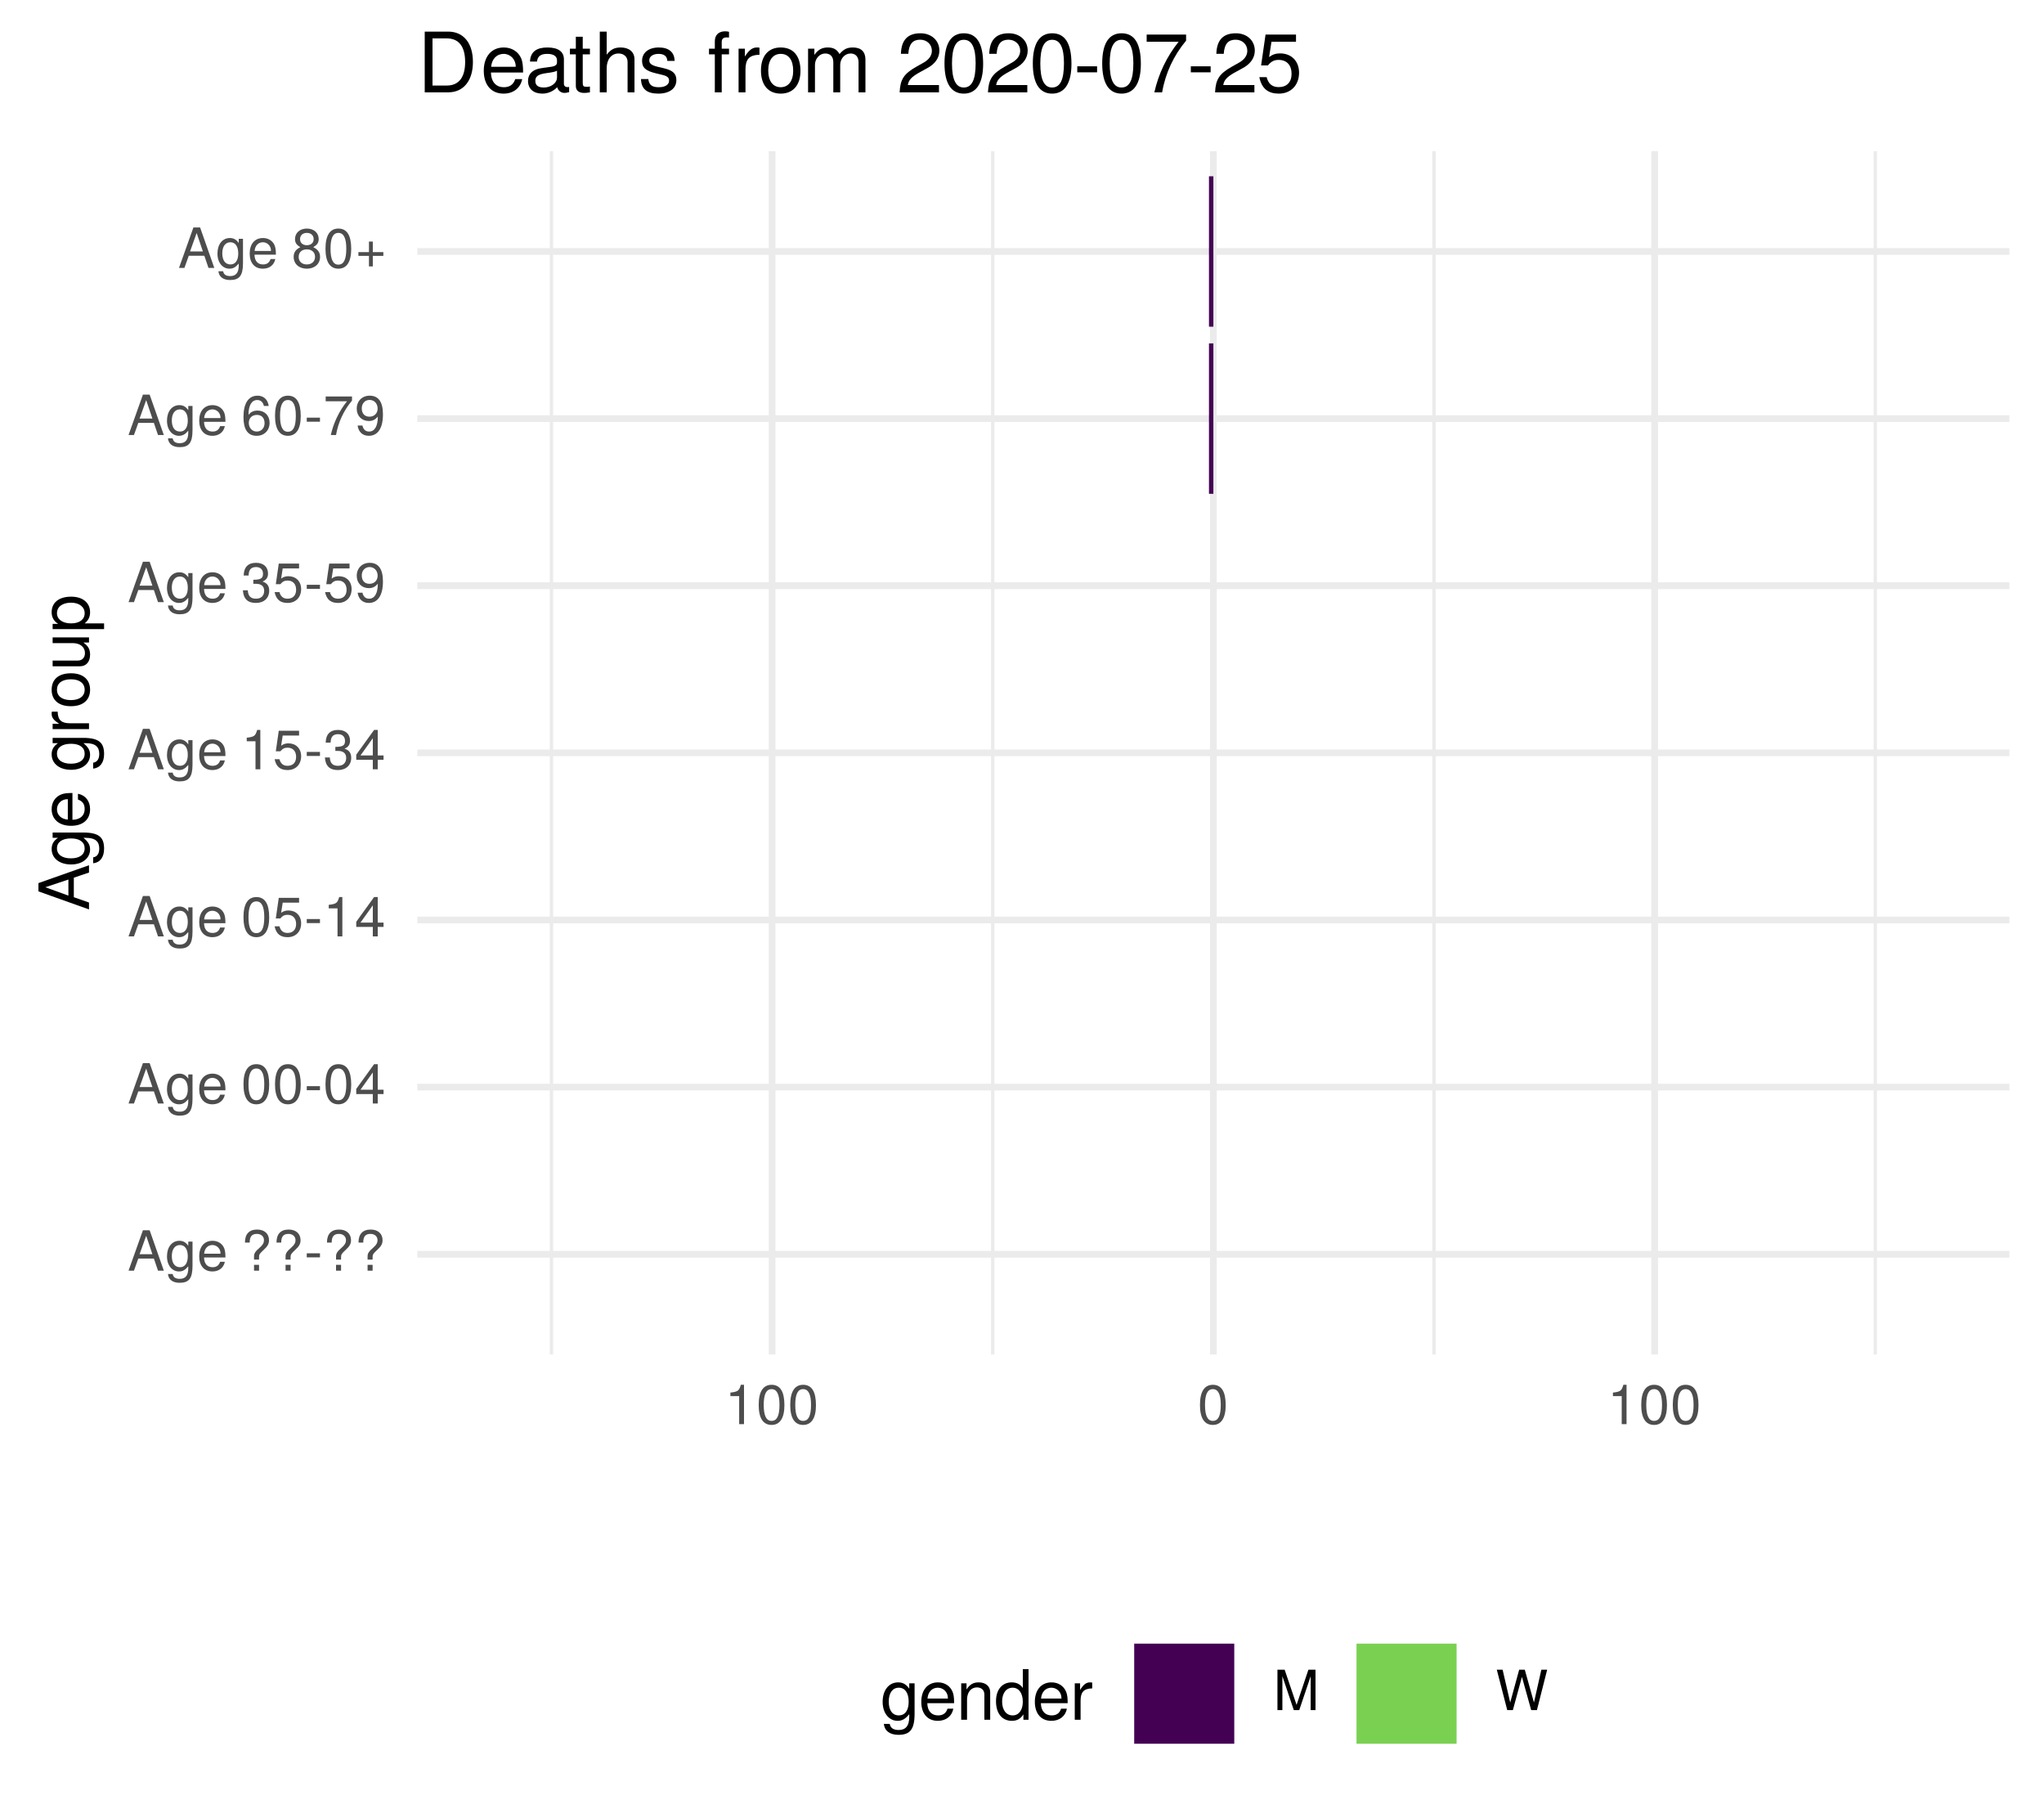
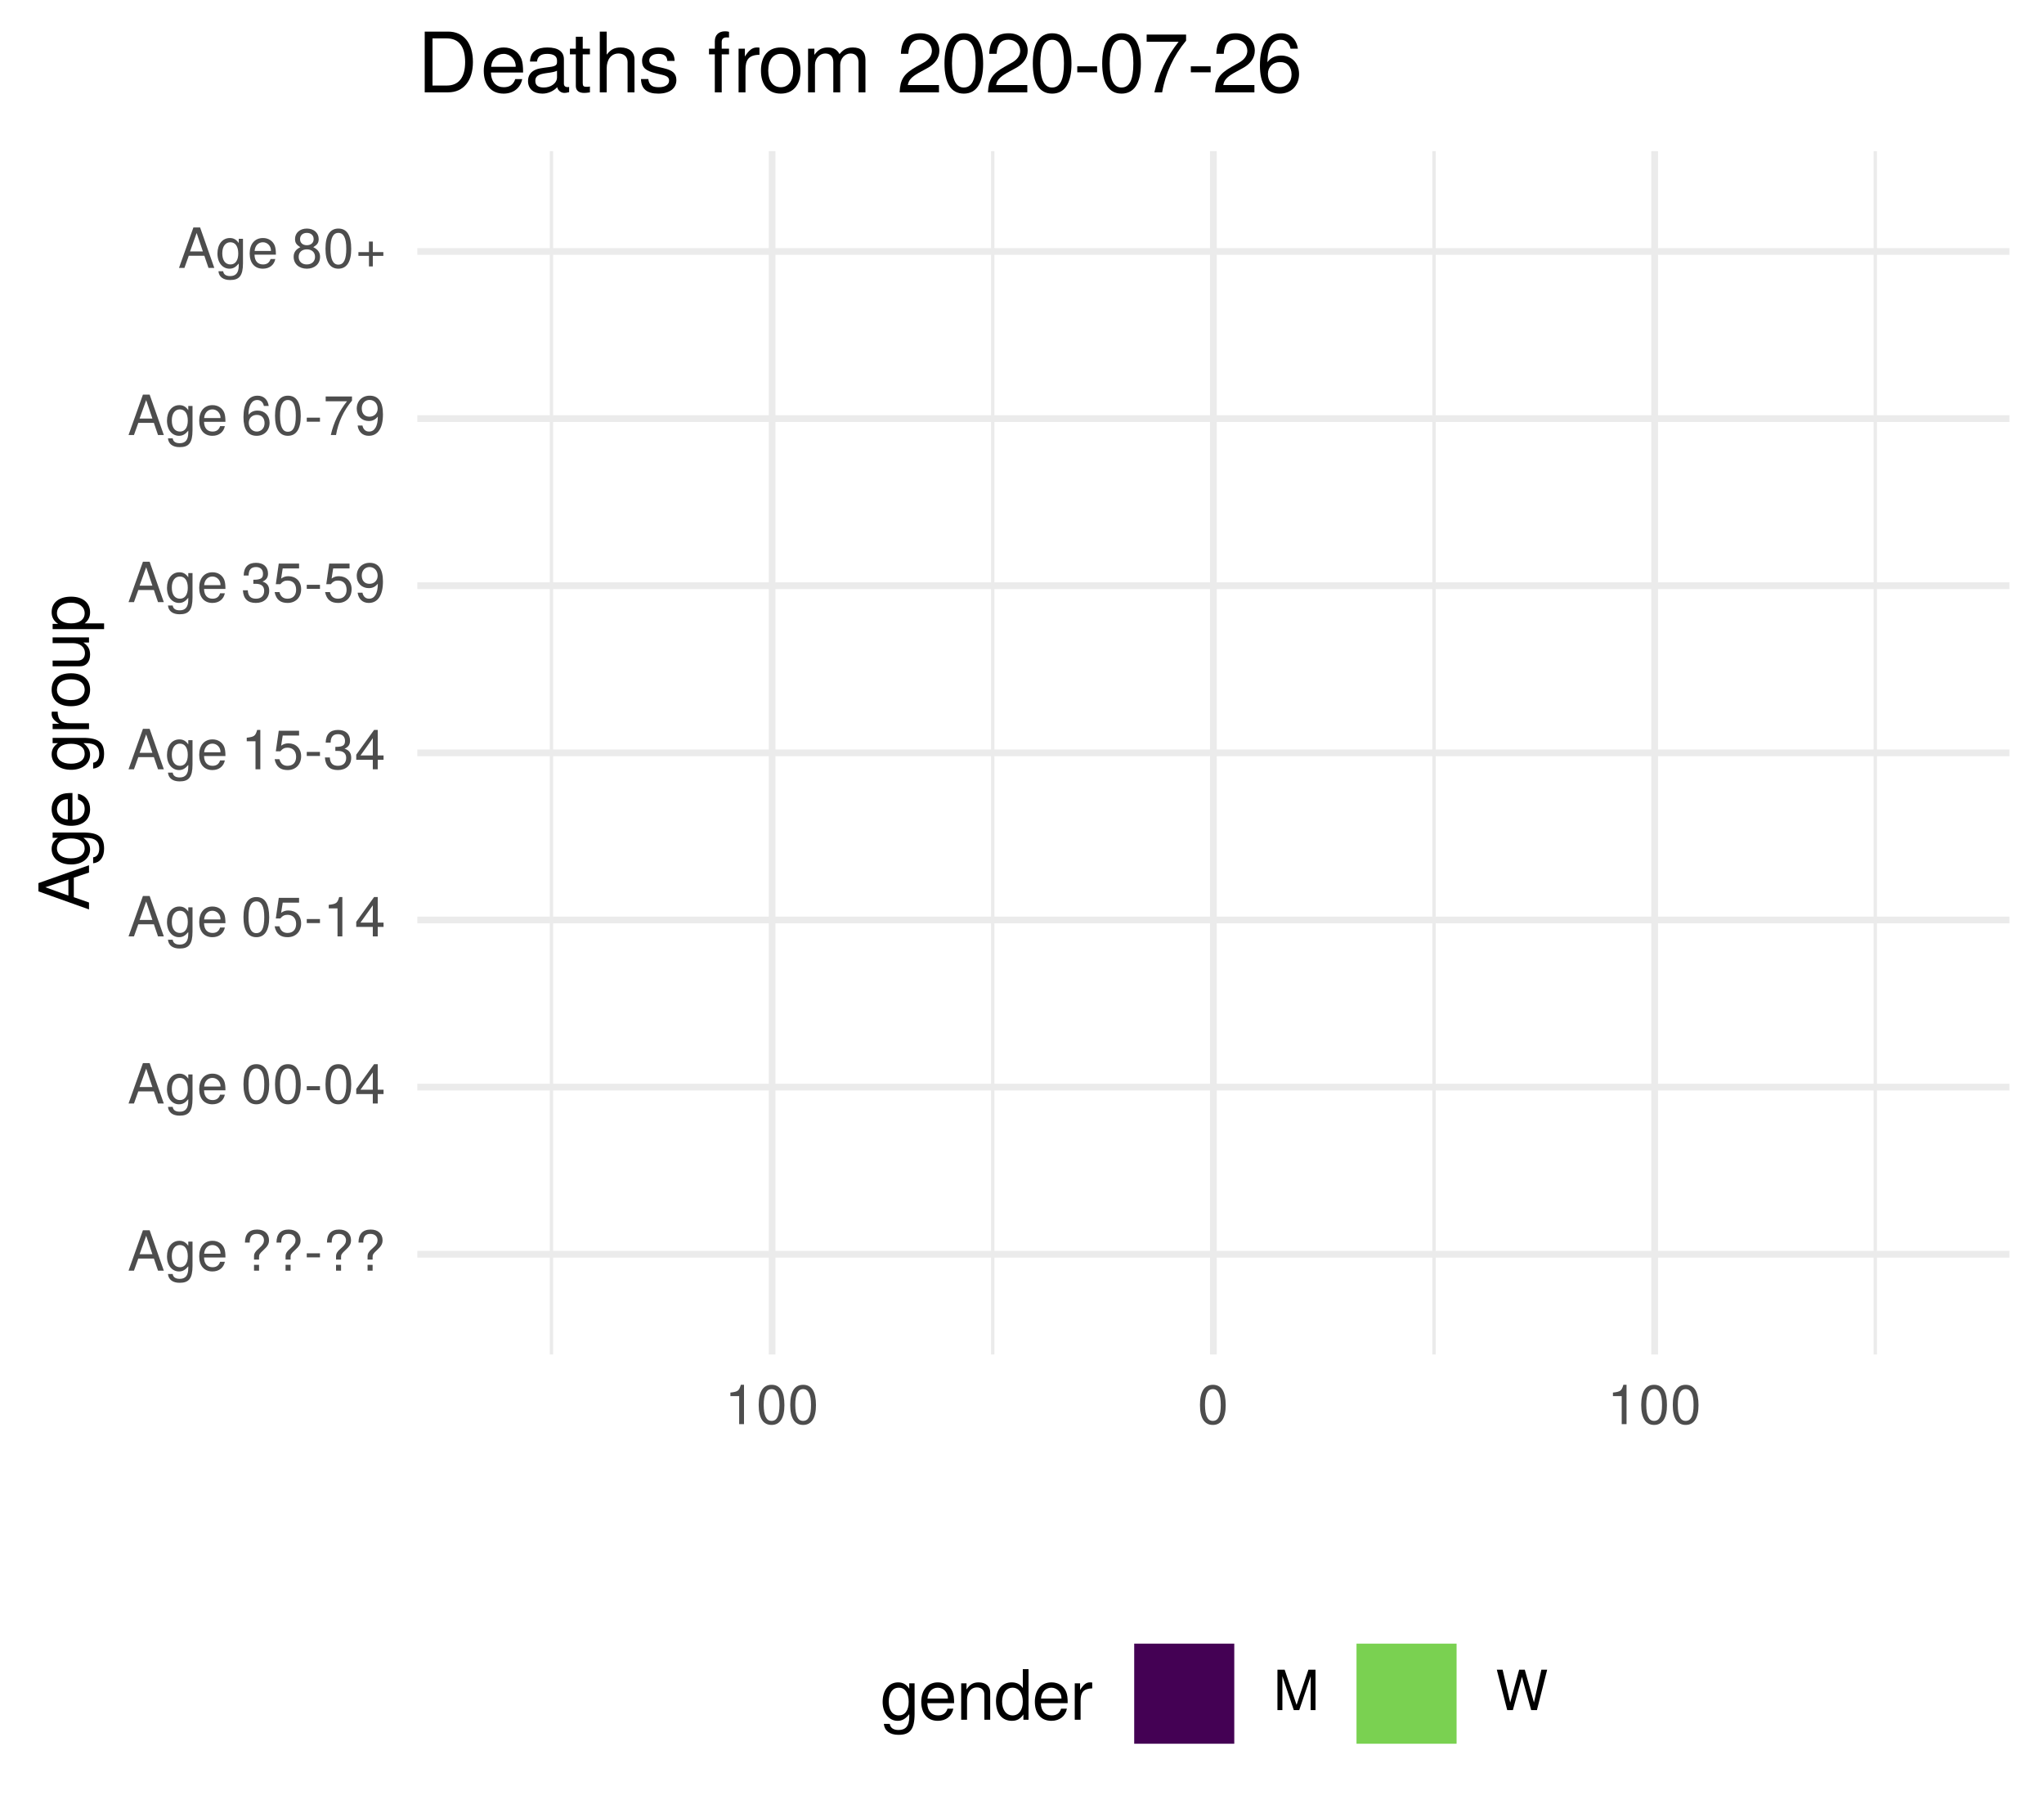
<svg xmlns="http://www.w3.org/2000/svg" xmlns:xlink="http://www.w3.org/1999/xlink" width="324pt" height="288pt" viewBox="0 0 324 288" version="1.1">
  <defs>
    <g>
      <symbol overflow="visible" id="glyph0-0">
        <path style="stroke:none;" d="" />
      </symbol>
      <symbol overflow="visible" id="glyph0-1">
        <path style="stroke:none;" d="M 5.75 0 L 3.5 -6.406 L 2.438 -6.406 L 0.156 0 L 1.016 0 L 1.703 -1.922 L 4.172 -1.922 L 4.828 0 Z M 3.938 -2.609 L 1.906 -2.609 L 2.953 -5.531 Z M 3.938 -2.609 " />
      </symbol>
      <symbol overflow="visible" id="glyph0-2">
        <path style="stroke:none;" d="M 4.297 -0.75 L 4.297 -4.609 L 3.625 -4.609 L 3.625 -3.938 C 3.25 -4.484 2.812 -4.734 2.219 -4.734 C 1.047 -4.734 0.25 -3.75 0.25 -2.266 C 0.25 -0.812 1.078 0.125 2.156 0.125 C 2.734 0.125 3.141 -0.109 3.625 -0.688 L 3.625 -0.391 C 3.625 0.828 3.125 1.297 2.266 1.297 C 1.688 1.297 1.234 1.094 1.156 0.531 L 0.406 0.531 C 0.484 1.406 1.156 1.922 2.25 1.922 C 3.688 1.922 4.297 1.281 4.297 -0.75 Z M 3.547 -2.281 C 3.547 -1.172 3.078 -0.547 2.312 -0.547 C 1.5 -0.547 1.016 -1.188 1.016 -2.312 C 1.016 -3.406 1.516 -4.062 2.297 -4.062 C 3.094 -4.062 3.547 -3.391 3.547 -2.281 Z M 3.547 -2.281 " />
      </symbol>
      <symbol overflow="visible" id="glyph0-3">
        <path style="stroke:none;" d="M 4.516 -2.094 C 4.516 -2.766 4.453 -3.188 4.328 -3.531 C 4.031 -4.281 3.328 -4.734 2.469 -4.734 C 1.172 -4.734 0.359 -3.797 0.359 -2.281 C 0.359 -0.766 1.156 0.125 2.453 0.125 C 3.5 0.125 4.234 -0.469 4.422 -1.406 L 3.672 -1.406 C 3.469 -0.797 3.062 -0.547 2.469 -0.547 C 1.703 -0.547 1.141 -1.031 1.125 -2.094 Z M 3.734 -2.75 C 3.734 -2.75 3.734 -2.703 3.719 -2.688 L 1.141 -2.688 C 1.203 -3.516 1.719 -4.062 2.453 -4.062 C 3.172 -4.062 3.734 -3.469 3.734 -2.75 Z M 3.734 -2.75 " />
      </symbol>
      <symbol overflow="visible" id="glyph0-4">
        <path style="stroke:none;" d="" />
      </symbol>
      <symbol overflow="visible" id="glyph0-5">
        <path style="stroke:none;" d="M 4.422 -4.828 C 4.422 -5.859 3.688 -6.516 2.547 -6.516 C 1.281 -6.516 0.609 -5.812 0.609 -4.453 L 1.359 -4.453 C 1.359 -5.422 1.719 -5.828 2.5 -5.828 C 3.172 -5.828 3.625 -5.422 3.625 -4.828 C 3.625 -4.422 3.438 -4.078 2.969 -3.672 C 2.453 -3.203 2.453 -3.203 2.297 -3 C 2.109 -2.75 2.047 -2.547 2.047 -2.234 L 2.047 -1.75 L 2.844 -1.75 L 2.844 -2.156 C 2.844 -2.547 2.938 -2.703 3.531 -3.25 C 4.203 -3.859 4.422 -4.25 4.422 -4.828 Z M 2.844 0 L 2.844 -0.922 L 2.047 -0.922 L 2.047 0 Z M 2.844 0 " />
      </symbol>
      <symbol overflow="visible" id="glyph0-6">
        <path style="stroke:none;" d="M 2.5 -2.109 L 2.5 -2.75 L 0.406 -2.75 L 0.406 -2.109 Z M 2.5 -2.109 " />
      </symbol>
      <symbol overflow="visible" id="glyph0-7">
        <path style="stroke:none;" d="M 4.453 -3 C 4.453 -5.156 3.781 -6.234 2.422 -6.234 C 1.078 -6.234 0.375 -5.141 0.375 -3.047 C 0.375 -0.953 1.078 0.125 2.422 0.125 C 3.734 0.125 4.453 -0.953 4.453 -3 Z M 3.672 -3.062 C 3.672 -1.297 3.266 -0.516 2.406 -0.516 C 1.578 -0.516 1.172 -1.344 1.172 -3.047 C 1.172 -4.75 1.578 -5.547 2.422 -5.547 C 3.25 -5.547 3.672 -4.734 3.672 -3.062 Z M 3.672 -3.062 " />
      </symbol>
      <symbol overflow="visible" id="glyph0-8">
        <path style="stroke:none;" d="M 4.578 -1.5 L 4.578 -2.188 L 3.656 -2.188 L 3.656 -6.234 L 3.078 -6.234 L 0.25 -2.312 L 0.25 -1.5 L 2.875 -1.5 L 2.875 0 L 3.656 0 L 3.656 -1.5 Z M 2.875 -2.188 L 0.922 -2.188 L 2.875 -4.922 Z M 2.875 -2.188 " />
      </symbol>
      <symbol overflow="visible" id="glyph0-9">
        <path style="stroke:none;" d="M 4.516 -2.062 C 4.516 -3.297 3.688 -4.109 2.5 -4.109 C 2.062 -4.109 1.703 -4 1.344 -3.734 L 1.594 -5.344 L 4.188 -5.344 L 4.188 -6.109 L 0.969 -6.109 L 0.5 -2.844 L 1.219 -2.844 C 1.578 -3.266 1.875 -3.422 2.359 -3.422 C 3.188 -3.422 3.719 -2.891 3.719 -1.969 C 3.719 -1.062 3.203 -0.547 2.359 -0.547 C 1.688 -0.547 1.266 -0.891 1.078 -1.594 L 0.312 -1.594 C 0.562 -0.359 1.266 0.125 2.375 0.125 C 3.641 0.125 4.516 -0.75 4.516 -2.062 Z M 4.516 -2.062 " />
      </symbol>
      <symbol overflow="visible" id="glyph0-10">
        <path style="stroke:none;" d="M 3.047 0 L 3.047 -6.234 L 2.547 -6.234 C 2.266 -5.281 2.094 -5.141 0.891 -5 L 0.891 -4.438 L 2.281 -4.438 L 2.281 0 Z M 3.047 0 " />
      </symbol>
      <symbol overflow="visible" id="glyph0-11">
        <path style="stroke:none;" d="M 4.453 -1.812 C 4.453 -2.562 4.141 -3.016 3.391 -3.266 C 3.969 -3.5 4.266 -3.891 4.266 -4.516 C 4.266 -5.594 3.547 -6.234 2.359 -6.234 C 1.109 -6.234 0.438 -5.547 0.406 -4.219 L 1.188 -4.219 C 1.203 -5.141 1.578 -5.562 2.375 -5.562 C 3.062 -5.562 3.469 -5.156 3.469 -4.5 C 3.469 -3.828 3.188 -3.547 1.938 -3.547 L 1.938 -2.906 L 2.359 -2.906 C 3.219 -2.906 3.656 -2.5 3.656 -1.797 C 3.656 -1.016 3.172 -0.547 2.359 -0.547 C 1.516 -0.547 1.109 -0.969 1.062 -1.875 L 0.281 -1.875 C 0.375 -0.5 1.062 0.125 2.344 0.125 C 3.625 0.125 4.453 -0.641 4.453 -1.812 Z M 4.453 -1.812 " />
      </symbol>
      <symbol overflow="visible" id="glyph0-12">
        <path style="stroke:none;" d="M 4.484 -3.266 C 4.484 -5.219 3.797 -6.234 2.375 -6.234 C 1.188 -6.234 0.328 -5.391 0.328 -4.172 C 0.328 -3.016 1.125 -2.219 2.25 -2.219 C 2.844 -2.219 3.266 -2.438 3.672 -2.922 C 3.672 -1.406 3.172 -0.547 2.281 -0.547 C 1.734 -0.547 1.359 -0.891 1.234 -1.5 L 0.469 -1.5 C 0.609 -0.469 1.281 0.125 2.234 0.125 C 3.688 0.125 4.484 -1.109 4.484 -3.266 Z M 3.641 -4.188 C 3.641 -3.422 3.094 -2.906 2.344 -2.906 C 1.594 -2.906 1.125 -3.391 1.125 -4.234 C 1.125 -5.016 1.656 -5.562 2.359 -5.562 C 3.094 -5.562 3.641 -5 3.641 -4.188 Z M 3.641 -4.188 " />
      </symbol>
      <symbol overflow="visible" id="glyph0-13">
        <path style="stroke:none;" d="M 4.516 -1.938 C 4.516 -3.094 3.719 -3.875 2.609 -3.875 C 1.984 -3.875 1.5 -3.641 1.172 -3.188 C 1.172 -4.703 1.672 -5.547 2.562 -5.547 C 3.109 -5.547 3.484 -5.203 3.609 -4.609 L 4.375 -4.609 C 4.234 -5.625 3.562 -6.234 2.609 -6.234 C 1.156 -6.234 0.375 -5.016 0.375 -2.844 C 0.375 -0.891 1.047 0.125 2.469 0.125 C 3.656 0.125 4.516 -0.719 4.516 -1.938 Z M 3.719 -1.875 C 3.719 -1.094 3.188 -0.547 2.484 -0.547 C 1.766 -0.547 1.219 -1.125 1.219 -1.922 C 1.219 -2.688 1.734 -3.188 2.5 -3.188 C 3.25 -3.188 3.719 -2.703 3.719 -1.875 Z M 3.719 -1.875 " />
      </symbol>
      <symbol overflow="visible" id="glyph0-14">
        <path style="stroke:none;" d="M 4.578 -5.453 L 4.578 -6.109 L 0.406 -6.109 L 0.406 -5.344 L 3.781 -5.344 C 2.531 -3.781 1.656 -1.953 1.219 0 L 2.047 0 C 2.391 -2.016 3.266 -3.891 4.578 -5.453 Z M 4.578 -5.453 " />
      </symbol>
      <symbol overflow="visible" id="glyph0-15">
        <path style="stroke:none;" d="M 4.516 -1.766 C 4.516 -2.453 4.156 -2.938 3.438 -3.281 C 4.078 -3.672 4.297 -3.984 4.297 -4.578 C 4.297 -5.547 3.531 -6.234 2.422 -6.234 C 1.312 -6.234 0.547 -5.547 0.547 -4.578 C 0.547 -4 0.75 -3.672 1.391 -3.281 C 0.672 -2.938 0.328 -2.453 0.328 -1.766 C 0.328 -0.625 1.188 0.125 2.422 0.125 C 3.656 0.125 4.516 -0.625 4.516 -1.766 Z M 3.5 -4.562 C 3.5 -3.969 3.062 -3.594 2.422 -3.594 C 1.766 -3.594 1.344 -3.969 1.344 -4.562 C 1.344 -5.156 1.766 -5.547 2.422 -5.547 C 3.078 -5.547 3.5 -5.156 3.5 -4.562 Z M 3.719 -1.75 C 3.719 -1.016 3.188 -0.547 2.406 -0.547 C 1.641 -0.547 1.125 -1.016 1.125 -1.75 C 1.125 -2.484 1.641 -2.938 2.422 -2.938 C 3.188 -2.938 3.719 -2.484 3.719 -1.75 Z M 3.719 -1.75 " />
      </symbol>
      <symbol overflow="visible" id="glyph0-16">
        <path style="stroke:none;" d="M 4.547 -1.906 L 4.547 -2.5 L 2.875 -2.5 L 2.875 -4.172 L 2.266 -4.172 L 2.266 -2.5 L 0.594 -2.5 L 0.594 -1.906 L 2.266 -1.906 L 2.266 -0.234 L 2.875 -0.234 L 2.875 -1.906 Z M 4.547 -1.906 " />
      </symbol>
      <symbol overflow="visible" id="glyph0-17">
        <path style="stroke:none;" d="M 6.688 0 L 6.688 -6.406 L 5.562 -6.406 L 3.688 -0.828 L 1.797 -6.406 L 0.656 -6.406 L 0.656 0 L 1.438 0 L 1.438 -5.375 L 3.25 0 L 4.109 0 L 5.922 -5.375 L 5.922 0 Z M 6.688 0 " />
      </symbol>
      <symbol overflow="visible" id="glyph0-18">
        <path style="stroke:none;" d="M 8.172 -6.406 L 7.25 -6.406 L 6.078 -1.203 L 4.625 -6.406 L 3.734 -6.406 L 2.312 -1.203 L 1.109 -6.406 L 0.188 -6.406 L 1.844 0 L 2.734 0 L 4.172 -5.266 L 5.641 0 L 6.547 0 Z M 8.172 -6.406 " />
      </symbol>
      <symbol overflow="visible" id="glyph1-0">
        <path style="stroke:none;" d="" />
      </symbol>
      <symbol overflow="visible" id="glyph1-1">
        <path style="stroke:none;" d="M 0 -7.188 L -8.016 -4.359 L -8.016 -3.047 L 0 -0.188 L 0 -1.281 L -2.406 -2.125 L -2.406 -5.219 L 0 -6.031 Z M -3.266 -4.922 L -3.266 -2.375 L -6.922 -3.703 Z M -3.266 -4.922 " />
      </symbol>
      <symbol overflow="visible" id="glyph1-2">
        <path style="stroke:none;" d="M -0.953 -5.375 L -5.766 -5.375 L -5.766 -4.531 L -4.922 -4.531 C -5.609 -4.062 -5.922 -3.516 -5.922 -2.766 C -5.922 -1.312 -4.703 -0.312 -2.828 -0.312 C -1.016 -0.312 0.172 -1.344 0.172 -2.688 C 0.172 -3.422 -0.141 -3.922 -0.875 -4.531 L -0.484 -4.531 C 1.047 -4.531 1.625 -3.906 1.625 -2.844 C 1.625 -2.109 1.359 -1.547 0.656 -1.438 L 0.656 -0.5 C 1.75 -0.609 2.391 -1.453 2.391 -2.812 C 2.391 -4.609 1.594 -5.375 -0.953 -5.375 Z M -2.844 -4.438 C -1.469 -4.438 -0.688 -3.844 -0.688 -2.875 C -0.688 -1.875 -1.484 -1.281 -2.875 -1.281 C -4.266 -1.281 -5.078 -1.891 -5.078 -2.875 C -5.078 -3.859 -4.25 -4.438 -2.844 -4.438 Z M -2.844 -4.438 " />
      </symbol>
      <symbol overflow="visible" id="glyph1-3">
        <path style="stroke:none;" d="M -2.625 -5.641 C -3.453 -5.641 -3.984 -5.578 -4.406 -5.406 C -5.359 -5.031 -5.922 -4.156 -5.922 -3.078 C -5.922 -1.469 -4.734 -0.438 -2.844 -0.438 C -0.953 -0.438 0.172 -1.438 0.172 -3.062 C 0.172 -4.375 -0.578 -5.297 -1.75 -5.516 L -1.75 -4.594 C -0.984 -4.344 -0.688 -3.828 -0.688 -3.094 C -0.688 -2.141 -1.297 -1.422 -2.625 -1.391 Z M -3.438 -4.656 C -3.438 -4.656 -3.391 -4.656 -3.359 -4.656 L -3.359 -1.422 C -4.391 -1.5 -5.078 -2.141 -5.078 -3.062 C -5.078 -3.969 -4.328 -4.656 -3.438 -4.656 Z M -3.438 -4.656 " />
      </symbol>
      <symbol overflow="visible" id="glyph1-4">
        <path style="stroke:none;" d="" />
      </symbol>
      <symbol overflow="visible" id="glyph1-5">
        <path style="stroke:none;" d="M -4.969 -3.531 L -5.891 -3.531 C -5.922 -3.375 -5.922 -3.297 -5.922 -3.172 C -5.922 -2.578 -5.578 -2.141 -4.719 -1.609 L -5.766 -1.609 L -5.766 -0.766 L 0 -0.766 L 0 -1.688 L -2.984 -1.688 C -4.297 -1.688 -4.938 -2.109 -4.969 -3.531 Z M -4.969 -3.531 " />
      </symbol>
      <symbol overflow="visible" id="glyph1-6">
        <path style="stroke:none;" d="M -2.844 -5.609 C -4.828 -5.609 -5.922 -4.656 -5.922 -2.984 C -5.922 -1.375 -4.812 -0.391 -2.875 -0.391 C -0.953 -0.391 0.172 -1.359 0.172 -3 C 0.172 -4.625 -0.953 -5.609 -2.844 -5.609 Z M -2.844 -4.656 C -1.5 -4.656 -0.688 -4.016 -0.688 -3 C -0.688 -1.984 -1.484 -1.359 -2.875 -1.359 C -4.266 -1.359 -5.078 -1.984 -5.078 -3 C -5.078 -4.031 -4.281 -4.656 -2.844 -4.656 Z M -2.844 -4.656 " />
      </symbol>
      <symbol overflow="visible" id="glyph1-7">
        <path style="stroke:none;" d="M 0 -5.297 L -5.766 -5.297 L -5.766 -4.391 L -2.578 -4.391 C -1.406 -4.391 -0.641 -3.766 -0.641 -2.812 C -0.641 -2.094 -1.078 -1.625 -1.766 -1.625 L -5.766 -1.625 L -5.766 -0.719 L -1.406 -0.719 C -0.453 -0.719 0.172 -1.438 0.172 -2.547 C 0.172 -3.406 -0.125 -3.938 -0.891 -4.484 L 0 -4.484 Z M 0 -5.297 " />
      </symbol>
      <symbol overflow="visible" id="glyph1-8">
        <path style="stroke:none;" d="M -2.828 -5.75 C -4.766 -5.75 -5.922 -4.812 -5.922 -3.281 C -5.922 -2.5 -5.578 -1.875 -4.891 -1.438 L -5.766 -1.438 L -5.766 -0.609 L 2.391 -0.609 L 2.391 -1.516 L -0.688 -1.516 C -0.094 -2 0.172 -2.547 0.172 -3.281 C 0.172 -4.781 -0.984 -5.75 -2.828 -5.75 Z M -2.844 -4.797 C -1.547 -4.797 -0.688 -4.125 -0.688 -3.125 C -0.688 -2.156 -1.484 -1.516 -2.844 -1.516 C -4.188 -1.516 -5.078 -2.156 -5.078 -3.125 C -5.078 -4.141 -4.219 -4.797 -2.844 -4.797 Z M -2.844 -4.797 " />
      </symbol>
      <symbol overflow="visible" id="glyph2-0">
        <path style="stroke:none;" d="" />
      </symbol>
      <symbol overflow="visible" id="glyph2-1">
        <path style="stroke:none;" d="M 5.375 -0.953 L 5.375 -5.766 L 4.531 -5.766 L 4.531 -4.922 C 4.062 -5.609 3.516 -5.922 2.766 -5.922 C 1.312 -5.922 0.312 -4.703 0.312 -2.828 C 0.312 -1.016 1.344 0.172 2.688 0.172 C 3.422 0.172 3.922 -0.141 4.531 -0.875 L 4.531 -0.484 C 4.531 1.047 3.906 1.625 2.844 1.625 C 2.109 1.625 1.547 1.359 1.438 0.656 L 0.5 0.656 C 0.609 1.75 1.453 2.391 2.812 2.391 C 4.609 2.391 5.375 1.594 5.375 -0.953 Z M 4.438 -2.844 C 4.438 -1.469 3.844 -0.688 2.875 -0.688 C 1.875 -0.688 1.281 -1.484 1.281 -2.875 C 1.281 -4.266 1.891 -5.078 2.875 -5.078 C 3.859 -5.078 4.438 -4.25 4.438 -2.844 Z M 4.438 -2.844 " />
      </symbol>
      <symbol overflow="visible" id="glyph2-2">
        <path style="stroke:none;" d="M 5.641 -2.625 C 5.641 -3.453 5.578 -3.984 5.406 -4.406 C 5.031 -5.359 4.156 -5.922 3.078 -5.922 C 1.469 -5.922 0.438 -4.734 0.438 -2.844 C 0.438 -0.953 1.438 0.172 3.062 0.172 C 4.375 0.172 5.297 -0.578 5.516 -1.75 L 4.594 -1.75 C 4.344 -0.984 3.828 -0.688 3.094 -0.688 C 2.141 -0.688 1.422 -1.297 1.391 -2.625 Z M 4.656 -3.438 C 4.656 -3.438 4.656 -3.391 4.656 -3.359 L 1.422 -3.359 C 1.5 -4.391 2.141 -5.078 3.062 -5.078 C 3.969 -5.078 4.656 -4.328 4.656 -3.438 Z M 4.656 -3.438 " />
      </symbol>
      <symbol overflow="visible" id="glyph2-3">
        <path style="stroke:none;" d="M 5.359 0 L 5.359 -4.359 C 5.359 -5.312 4.641 -5.922 3.531 -5.922 C 2.672 -5.922 2.125 -5.594 1.609 -4.797 L 1.609 -5.766 L 0.766 -5.766 L 0.766 0 L 1.688 0 L 1.688 -3.172 C 1.688 -4.359 2.328 -5.125 3.25 -5.125 C 3.984 -5.125 4.438 -4.688 4.438 -4 L 4.438 0 Z M 5.359 0 " />
      </symbol>
      <symbol overflow="visible" id="glyph2-4">
        <path style="stroke:none;" d="M 5.438 0 L 5.438 -8.016 L 4.531 -8.016 L 4.531 -5.031 C 4.141 -5.625 3.531 -5.922 2.766 -5.922 C 1.266 -5.922 0.281 -4.781 0.281 -2.938 C 0.281 -0.984 1.25 0.172 2.797 0.172 C 3.594 0.172 4.141 -0.125 4.625 -0.844 L 4.625 0 Z M 4.531 -2.859 C 4.531 -1.531 3.891 -0.688 2.922 -0.688 C 1.906 -0.688 1.25 -1.547 1.25 -2.875 C 1.25 -4.219 1.906 -5.078 2.922 -5.078 C 3.906 -5.078 4.531 -4.188 4.531 -2.859 Z M 4.531 -2.859 " />
      </symbol>
      <symbol overflow="visible" id="glyph2-5">
        <path style="stroke:none;" d="M 3.531 -4.969 L 3.531 -5.891 C 3.375 -5.922 3.297 -5.922 3.172 -5.922 C 2.578 -5.922 2.141 -5.578 1.609 -4.719 L 1.609 -5.766 L 0.766 -5.766 L 0.766 0 L 1.688 0 L 1.688 -2.984 C 1.688 -4.297 2.109 -4.938 3.531 -4.969 Z M 3.531 -4.969 " />
      </symbol>
      <symbol overflow="visible" id="glyph3-0">
        <path style="stroke:none;" d="" />
      </symbol>
      <symbol overflow="visible" id="glyph3-1">
        <path style="stroke:none;" d="M 8.812 -4.812 C 8.812 -7.797 7.328 -9.625 4.891 -9.625 L 1.172 -9.625 L 1.172 0 L 4.891 0 C 7.312 0 8.812 -1.828 8.812 -4.812 Z M 7.578 -4.812 C 7.578 -2.375 6.578 -1.078 4.672 -1.078 L 2.406 -1.078 L 2.406 -8.547 L 4.672 -8.547 C 6.578 -8.547 7.578 -7.266 7.578 -4.812 Z M 7.578 -4.812 " />
      </symbol>
      <symbol overflow="visible" id="glyph3-2">
        <path style="stroke:none;" d="M 6.766 -3.141 C 6.766 -4.141 6.688 -4.781 6.5 -5.297 C 6.047 -6.438 4.984 -7.109 3.703 -7.109 C 1.766 -7.109 0.531 -5.688 0.531 -3.422 C 0.531 -1.156 1.734 0.203 3.672 0.203 C 5.25 0.203 6.344 -0.703 6.625 -2.094 L 5.516 -2.094 C 5.219 -1.188 4.594 -0.812 3.703 -0.812 C 2.562 -0.812 1.703 -1.562 1.672 -3.141 Z M 5.594 -4.125 C 5.594 -4.125 5.594 -4.062 5.578 -4.047 L 1.703 -4.047 C 1.797 -5.266 2.578 -6.094 3.688 -6.094 C 4.766 -6.094 5.594 -5.203 5.594 -4.125 Z M 5.594 -4.125 " />
      </symbol>
      <symbol overflow="visible" id="glyph3-3">
        <path style="stroke:none;" d="M 7.062 -0.031 L 7.062 -0.859 C 6.938 -0.828 6.891 -0.828 6.828 -0.828 C 6.438 -0.828 6.234 -1.031 6.234 -1.375 L 6.234 -5.234 C 6.234 -6.453 5.328 -7.109 3.625 -7.109 C 1.953 -7.109 0.922 -6.469 0.859 -4.875 L 1.969 -4.875 C 2.062 -5.719 2.562 -6.094 3.594 -6.094 C 4.578 -6.094 5.141 -5.734 5.141 -5.062 L 5.141 -4.781 C 5.141 -4.312 4.859 -4.125 3.984 -4.016 C 2.422 -3.812 2.188 -3.766 1.766 -3.594 C 0.969 -3.266 0.547 -2.641 0.547 -1.797 C 0.547 -0.547 1.422 0.203 2.828 0.203 C 3.703 0.203 4.562 -0.172 5.172 -0.812 C 5.297 -0.297 5.766 0.094 6.312 0.094 C 6.531 0.094 6.703 0.062 7.062 -0.031 Z M 5.141 -2.391 C 5.141 -1.406 4.125 -0.766 3.062 -0.766 C 2.203 -0.766 1.703 -1.062 1.703 -1.828 C 1.703 -2.547 2.188 -2.859 3.359 -3.031 C 4.531 -3.188 4.766 -3.25 5.141 -3.422 Z M 5.141 -2.391 " />
      </symbol>
      <symbol overflow="visible" id="glyph3-4">
        <path style="stroke:none;" d="M 3.359 0 L 3.359 -0.922 C 3.203 -0.891 3.031 -0.875 2.828 -0.875 C 2.344 -0.875 2.219 -1 2.219 -1.484 L 2.219 -6.016 L 3.359 -6.016 L 3.359 -6.922 L 2.219 -6.922 L 2.219 -8.812 L 1.125 -8.812 L 1.125 -6.922 L 0.188 -6.922 L 0.188 -6.016 L 1.125 -6.016 L 1.125 -1 C 1.125 -0.297 1.594 0.094 2.453 0.094 C 2.719 0.094 2.984 0.062 3.359 0 Z M 3.359 0 " />
      </symbol>
      <symbol overflow="visible" id="glyph3-5">
        <path style="stroke:none;" d="M 6.422 0 L 6.422 -5.234 C 6.422 -6.391 5.578 -7.109 4.234 -7.109 C 3.266 -7.109 2.672 -6.812 2.016 -5.969 L 2.016 -9.625 L 0.922 -9.625 L 0.922 0 L 2.016 0 L 2.016 -3.812 C 2.016 -5.234 2.766 -6.156 3.891 -6.156 C 4.672 -6.156 5.328 -5.703 5.328 -4.797 L 5.328 0 Z M 6.422 0 " />
      </symbol>
      <symbol overflow="visible" id="glyph3-6">
        <path style="stroke:none;" d="M 6.062 -1.938 C 6.062 -2.969 5.484 -3.484 4.109 -3.812 L 3.047 -4.062 C 2.156 -4.281 1.766 -4.562 1.766 -5.062 C 1.766 -5.688 2.344 -6.094 3.234 -6.094 C 4.125 -6.094 4.594 -5.719 4.625 -4.984 L 5.781 -4.984 C 5.766 -6.344 4.875 -7.109 3.281 -7.109 C 1.656 -7.109 0.625 -6.281 0.625 -5 C 0.625 -3.922 1.172 -3.406 2.812 -3.016 L 3.844 -2.766 C 4.609 -2.578 4.906 -2.344 4.906 -1.844 C 4.906 -1.203 4.266 -0.812 3.297 -0.812 C 2.312 -0.812 1.75 -1.062 1.609 -2.109 L 0.453 -2.109 C 0.5 -0.516 1.406 0.203 3.203 0.203 C 4.953 0.203 6.062 -0.609 6.062 -1.938 Z M 6.062 -1.938 " />
      </symbol>
      <symbol overflow="visible" id="glyph3-7">
        <path style="stroke:none;" d="" />
      </symbol>
      <symbol overflow="visible" id="glyph3-8">
        <path style="stroke:none;" d="M 3.406 -6.016 L 3.406 -6.922 L 2.25 -6.922 L 2.25 -8 C 2.25 -8.469 2.516 -8.703 3.031 -8.703 C 3.109 -8.703 3.156 -8.703 3.406 -8.688 L 3.406 -9.594 C 3.156 -9.656 3.016 -9.672 2.781 -9.672 C 1.766 -9.672 1.156 -9.078 1.156 -8.094 L 1.156 -6.922 L 0.234 -6.922 L 0.234 -6.016 L 1.156 -6.016 L 1.156 0 L 2.25 0 L 2.25 -6.016 Z M 3.406 -6.016 " />
      </symbol>
      <symbol overflow="visible" id="glyph3-9">
        <path style="stroke:none;" d="M 4.234 -5.953 L 4.234 -7.078 C 4.047 -7.109 3.969 -7.109 3.812 -7.109 C 3.109 -7.109 2.562 -6.688 1.922 -5.672 L 1.922 -6.922 L 0.922 -6.922 L 0.922 0 L 2.016 0 L 2.016 -3.594 C 2.016 -5.156 2.531 -5.922 4.234 -5.953 Z M 4.234 -5.953 " />
      </symbol>
      <symbol overflow="visible" id="glyph3-10">
        <path style="stroke:none;" d="M 6.734 -3.406 C 6.734 -5.797 5.578 -7.109 3.594 -7.109 C 1.656 -7.109 0.469 -5.781 0.469 -3.453 C 0.469 -1.141 1.641 0.203 3.609 0.203 C 5.547 0.203 6.734 -1.141 6.734 -3.406 Z M 5.578 -3.422 C 5.578 -1.797 4.812 -0.812 3.609 -0.812 C 2.375 -0.812 1.625 -1.781 1.625 -3.453 C 1.625 -5.125 2.375 -6.094 3.609 -6.094 C 4.844 -6.094 5.578 -5.141 5.578 -3.422 Z M 5.578 -3.422 " />
      </symbol>
      <symbol overflow="visible" id="glyph3-11">
        <path style="stroke:none;" d="M 10.031 0 L 10.031 -5.188 C 10.031 -6.438 9.344 -7.109 8.047 -7.109 C 7.125 -7.109 6.578 -6.844 5.922 -6.062 C 5.516 -6.797 4.969 -7.109 4.062 -7.109 C 3.141 -7.109 2.531 -6.766 1.938 -5.938 L 1.938 -6.922 L 0.938 -6.922 L 0.938 0 L 2.031 0 L 2.031 -4.344 C 2.031 -5.344 2.766 -6.156 3.656 -6.156 C 4.469 -6.156 4.938 -5.656 4.938 -4.766 L 4.938 0 L 6.031 0 L 6.031 -4.344 C 6.031 -5.344 6.766 -6.156 7.672 -6.156 C 8.469 -6.156 8.938 -5.641 8.938 -4.766 L 8.938 0 Z M 10.031 0 " />
      </symbol>
      <symbol overflow="visible" id="glyph3-12">
        <path style="stroke:none;" d="M 6.75 -6.609 C 6.75 -8.203 5.516 -9.359 3.75 -9.359 C 1.828 -9.359 0.719 -8.391 0.656 -6.109 L 1.828 -6.109 C 1.922 -7.688 2.562 -8.344 3.703 -8.344 C 4.766 -8.344 5.562 -7.594 5.562 -6.594 C 5.562 -5.844 5.125 -5.219 4.297 -4.734 L 3.078 -4.047 C 1.125 -2.938 0.547 -2.062 0.453 0 L 6.688 0 L 6.688 -1.156 L 1.75 -1.156 C 1.875 -1.922 2.297 -2.406 3.453 -3.078 L 4.766 -3.797 C 6.078 -4.484 6.75 -5.469 6.75 -6.609 Z M 6.75 -6.609 " />
      </symbol>
      <symbol overflow="visible" id="glyph3-13">
        <path style="stroke:none;" d="M 6.688 -4.5 C 6.688 -7.75 5.672 -9.359 3.625 -9.359 C 1.609 -9.359 0.562 -7.719 0.562 -4.578 C 0.562 -1.422 1.625 0.203 3.625 0.203 C 5.609 0.203 6.688 -1.422 6.688 -4.5 Z M 5.5 -4.609 C 5.5 -1.953 4.891 -0.766 3.609 -0.766 C 2.375 -0.766 1.75 -2 1.75 -4.562 C 1.75 -7.125 2.375 -8.328 3.625 -8.328 C 4.891 -8.328 5.5 -7.109 5.5 -4.609 Z M 5.5 -4.609 " />
      </symbol>
      <symbol overflow="visible" id="glyph3-14">
        <path style="stroke:none;" d="M 3.75 -3.172 L 3.75 -4.125 L 0.609 -4.125 L 0.609 -3.172 Z M 3.75 -3.172 " />
      </symbol>
      <symbol overflow="visible" id="glyph3-15">
        <path style="stroke:none;" d="M 6.859 -8.188 L 6.859 -9.156 L 0.609 -9.156 L 0.609 -8.016 L 5.672 -8.016 C 3.797 -5.672 2.484 -2.938 1.828 0 L 3.062 0 C 3.578 -3.031 4.891 -5.844 6.859 -8.188 Z M 6.859 -8.188 " />
      </symbol>
      <symbol overflow="visible" id="glyph3-16">
-         <path style="stroke:none;" d="M 6.766 -3.109 C 6.766 -4.953 5.547 -6.172 3.75 -6.172 C 3.094 -6.172 2.562 -6 2.016 -5.594 L 2.391 -8.016 L 6.281 -8.016 L 6.281 -9.156 L 1.453 -9.156 L 0.75 -4.266 L 1.828 -4.266 C 2.359 -4.906 2.812 -5.141 3.531 -5.141 C 4.797 -5.141 5.578 -4.328 5.578 -2.938 C 5.578 -1.594 4.812 -0.828 3.531 -0.828 C 2.516 -0.828 1.906 -1.344 1.625 -2.406 L 0.469 -2.406 C 0.844 -0.547 1.906 0.203 3.562 0.203 C 5.453 0.203 6.766 -1.125 6.766 -3.109 Z M 6.766 -3.109 " />
+         <path style="stroke:none;" d="M 6.766 -2.906 C 6.766 -4.641 5.578 -5.828 3.906 -5.828 C 2.984 -5.828 2.25 -5.469 1.75 -4.781 C 1.766 -7.062 2.516 -8.328 3.844 -8.328 C 4.656 -8.328 5.234 -7.812 5.406 -6.922 L 6.578 -6.922 C 6.344 -8.453 5.344 -9.359 3.922 -9.359 C 1.75 -9.359 0.562 -7.531 0.562 -4.266 C 0.562 -1.344 1.578 0.203 3.703 0.203 C 5.5 0.203 6.766 -1.062 6.766 -2.906 Z M 5.578 -2.812 C 5.578 -1.641 4.797 -0.828 3.719 -0.828 C 2.641 -0.828 1.828 -1.672 1.828 -2.875 C 1.828 -4.047 2.609 -4.797 3.766 -4.797 C 4.891 -4.797 5.578 -4.062 5.578 -2.812 Z M 5.578 -2.812 " />
      </symbol>
    </g>
    <clipPath id="clip1">
      <path d="M 87 23.957 L 88 23.957 L 88 214.648 L 87 214.648 Z M 87 23.957 " />
    </clipPath>
    <clipPath id="clip2">
      <path d="M 157 23.957 L 158 23.957 L 158 214.648 L 157 214.648 Z M 157 23.957 " />
    </clipPath>
    <clipPath id="clip3">
      <path d="M 227 23.957 L 228 23.957 L 228 214.648 L 227 214.648 Z M 227 23.957 " />
    </clipPath>
    <clipPath id="clip4">
      <path d="M 296 23.957 L 298 23.957 L 298 214.648 L 296 214.648 Z M 296 23.957 " />
    </clipPath>
    <clipPath id="clip5">
      <path d="M 66.152 198 L 318.523 198 L 318.523 200 L 66.152 200 Z M 66.152 198 " />
    </clipPath>
    <clipPath id="clip6">
      <path d="M 66.152 171 L 318.523 171 L 318.523 173 L 66.152 173 Z M 66.152 171 " />
    </clipPath>
    <clipPath id="clip7">
      <path d="M 66.152 145 L 318.523 145 L 318.523 147 L 66.152 147 Z M 66.152 145 " />
    </clipPath>
    <clipPath id="clip8">
      <path d="M 66.152 118 L 318.523 118 L 318.523 120 L 66.152 120 Z M 66.152 118 " />
    </clipPath>
    <clipPath id="clip9">
      <path d="M 66.152 92 L 318.523 92 L 318.523 94 L 66.152 94 Z M 66.152 92 " />
    </clipPath>
    <clipPath id="clip10">
      <path d="M 66.152 65 L 318.523 65 L 318.523 67 L 66.152 67 Z M 66.152 65 " />
    </clipPath>
    <clipPath id="clip11">
      <path d="M 66.152 39 L 318.523 39 L 318.523 41 L 66.152 41 Z M 66.152 39 " />
    </clipPath>
    <clipPath id="clip12">
      <path d="M 121 23.957 L 123 23.957 L 123 214.648 L 121 214.648 Z M 121 23.957 " />
    </clipPath>
    <clipPath id="clip13">
      <path d="M 191 23.957 L 193 23.957 L 193 214.648 L 191 214.648 Z M 191 23.957 " />
    </clipPath>
    <clipPath id="clip14">
      <path d="M 261 23.957 L 263 23.957 L 263 214.648 L 261 214.648 Z M 261 23.957 " />
    </clipPath>
  </defs>
-   <g id="surface2586">
+   <g id="surface2596">
    <rect x="0" y="0" width="324" height="288" style="fill:rgb(100%,100%,100%);fill-opacity:1;stroke:none;" />
    <g clip-path="url(#clip1)" clip-rule="nonzero">
      <path style="fill:none;stroke-width:0.533;stroke-linecap:butt;stroke-linejoin:round;stroke:rgb(92.157%,92.157%,92.157%);stroke-opacity:1;stroke-miterlimit:10;" d="M 87.414 214.652 L 87.414 23.957 " />
    </g>
    <g clip-path="url(#clip2)" clip-rule="nonzero">
      <path style="fill:none;stroke-width:0.533;stroke-linecap:butt;stroke-linejoin:round;stroke:rgb(92.157%,92.157%,92.157%);stroke-opacity:1;stroke-miterlimit:10;" d="M 157.363 214.652 L 157.363 23.957 " />
    </g>
    <g clip-path="url(#clip3)" clip-rule="nonzero">
      <path style="fill:none;stroke-width:0.533;stroke-linecap:butt;stroke-linejoin:round;stroke:rgb(92.157%,92.157%,92.157%);stroke-opacity:1;stroke-miterlimit:10;" d="M 227.309 214.652 L 227.309 23.957 " />
    </g>
    <g clip-path="url(#clip4)" clip-rule="nonzero">
      <path style="fill:none;stroke-width:0.533;stroke-linecap:butt;stroke-linejoin:round;stroke:rgb(92.157%,92.157%,92.157%);stroke-opacity:1;stroke-miterlimit:10;" d="M 297.258 214.652 L 297.258 23.957 " />
    </g>
    <g clip-path="url(#clip5)" clip-rule="nonzero">
      <path style="fill:none;stroke-width:1.067;stroke-linecap:butt;stroke-linejoin:round;stroke:rgb(92.157%,92.157%,92.157%);stroke-opacity:1;stroke-miterlimit:10;" d="M 66.152 198.762 L 318.52 198.762 " />
    </g>
    <g clip-path="url(#clip6)" clip-rule="nonzero">
      <path style="fill:none;stroke-width:1.067;stroke-linecap:butt;stroke-linejoin:round;stroke:rgb(92.157%,92.157%,92.157%);stroke-opacity:1;stroke-miterlimit:10;" d="M 66.152 172.273 L 318.52 172.273 " />
    </g>
    <g clip-path="url(#clip7)" clip-rule="nonzero">
      <path style="fill:none;stroke-width:1.067;stroke-linecap:butt;stroke-linejoin:round;stroke:rgb(92.157%,92.157%,92.157%);stroke-opacity:1;stroke-miterlimit:10;" d="M 66.152 145.789 L 318.52 145.789 " />
    </g>
    <g clip-path="url(#clip8)" clip-rule="nonzero">
      <path style="fill:none;stroke-width:1.067;stroke-linecap:butt;stroke-linejoin:round;stroke:rgb(92.157%,92.157%,92.157%);stroke-opacity:1;stroke-miterlimit:10;" d="M 66.152 119.305 L 318.52 119.305 " />
    </g>
    <g clip-path="url(#clip9)" clip-rule="nonzero">
      <path style="fill:none;stroke-width:1.067;stroke-linecap:butt;stroke-linejoin:round;stroke:rgb(92.157%,92.157%,92.157%);stroke-opacity:1;stroke-miterlimit:10;" d="M 66.152 92.82 L 318.52 92.82 " />
    </g>
    <g clip-path="url(#clip10)" clip-rule="nonzero">
      <path style="fill:none;stroke-width:1.067;stroke-linecap:butt;stroke-linejoin:round;stroke:rgb(92.157%,92.157%,92.157%);stroke-opacity:1;stroke-miterlimit:10;" d="M 66.152 66.336 L 318.52 66.336 " />
    </g>
    <g clip-path="url(#clip11)" clip-rule="nonzero">
      <path style="fill:none;stroke-width:1.067;stroke-linecap:butt;stroke-linejoin:round;stroke:rgb(92.157%,92.157%,92.157%);stroke-opacity:1;stroke-miterlimit:10;" d="M 66.152 39.852 L 318.52 39.852 " />
    </g>
    <g clip-path="url(#clip12)" clip-rule="nonzero">
      <path style="fill:none;stroke-width:1.067;stroke-linecap:butt;stroke-linejoin:round;stroke:rgb(92.157%,92.157%,92.157%);stroke-opacity:1;stroke-miterlimit:10;" d="M 122.387 214.652 L 122.387 23.957 " />
    </g>
    <g clip-path="url(#clip13)" clip-rule="nonzero">
      <path style="fill:none;stroke-width:1.067;stroke-linecap:butt;stroke-linejoin:round;stroke:rgb(92.157%,92.157%,92.157%);stroke-opacity:1;stroke-miterlimit:10;" d="M 192.336 214.652 L 192.336 23.957 " />
    </g>
    <g clip-path="url(#clip14)" clip-rule="nonzero">
      <path style="fill:none;stroke-width:1.067;stroke-linecap:butt;stroke-linejoin:round;stroke:rgb(92.157%,92.157%,92.157%);stroke-opacity:1;stroke-miterlimit:10;" d="M 262.281 214.652 L 262.281 23.957 " />
    </g>
-     <path style=" stroke:none;fill-rule:nonzero;fill:rgb(26.667%,0.392%,32.941%);fill-opacity:1;" d="M 191.637 78.254 L 192.336 78.254 L 192.336 54.418 L 191.637 54.418 Z M 191.637 78.254 " />
-     <path style=" stroke:none;fill-rule:nonzero;fill:rgb(26.667%,0.392%,32.941%);fill-opacity:1;" d="M 191.637 51.77 L 192.336 51.77 L 192.336 27.934 L 191.637 27.934 Z M 191.637 51.77 " />
    <g style="fill:rgb(30.196%,30.196%,30.196%);fill-opacity:1;">
      <use xlink:href="#glyph0-1" x="20.219" y="201.364" />
      <use xlink:href="#glyph0-2" x="26.219" y="201.364" />
      <use xlink:href="#glyph0-3" x="31.219" y="201.364" />
      <use xlink:href="#glyph0-4" x="36.219" y="201.364" />
      <use xlink:href="#glyph0-5" x="38.219" y="201.364" />
      <use xlink:href="#glyph0-5" x="43.219" y="201.364" />
      <use xlink:href="#glyph0-6" x="48.219" y="201.364" />
      <use xlink:href="#glyph0-5" x="51.219" y="201.364" />
      <use xlink:href="#glyph0-5" x="56.219" y="201.364" />
    </g>
    <g style="fill:rgb(30.196%,30.196%,30.196%);fill-opacity:1;">
      <use xlink:href="#glyph0-1" x="20.219" y="174.876" />
      <use xlink:href="#glyph0-2" x="26.219" y="174.876" />
      <use xlink:href="#glyph0-3" x="31.219" y="174.876" />
      <use xlink:href="#glyph0-4" x="36.219" y="174.876" />
      <use xlink:href="#glyph0-7" x="38.219" y="174.876" />
      <use xlink:href="#glyph0-7" x="43.219" y="174.876" />
      <use xlink:href="#glyph0-6" x="48.219" y="174.876" />
      <use xlink:href="#glyph0-7" x="51.219" y="174.876" />
      <use xlink:href="#glyph0-8" x="56.219" y="174.876" />
    </g>
    <g style="fill:rgb(30.196%,30.196%,30.196%);fill-opacity:1;">
      <use xlink:href="#glyph0-1" x="20.219" y="148.392" />
      <use xlink:href="#glyph0-2" x="26.219" y="148.392" />
      <use xlink:href="#glyph0-3" x="31.219" y="148.392" />
      <use xlink:href="#glyph0-4" x="36.219" y="148.392" />
      <use xlink:href="#glyph0-7" x="38.219" y="148.392" />
      <use xlink:href="#glyph0-9" x="43.219" y="148.392" />
      <use xlink:href="#glyph0-6" x="48.219" y="148.392" />
      <use xlink:href="#glyph0-10" x="51.219" y="148.392" />
      <use xlink:href="#glyph0-8" x="56.219" y="148.392" />
    </g>
    <g style="fill:rgb(30.196%,30.196%,30.196%);fill-opacity:1;">
      <use xlink:href="#glyph0-1" x="20.219" y="121.907" />
      <use xlink:href="#glyph0-2" x="26.219" y="121.907" />
      <use xlink:href="#glyph0-3" x="31.219" y="121.907" />
      <use xlink:href="#glyph0-4" x="36.219" y="121.907" />
      <use xlink:href="#glyph0-10" x="38.219" y="121.907" />
      <use xlink:href="#glyph0-9" x="43.219" y="121.907" />
      <use xlink:href="#glyph0-6" x="48.219" y="121.907" />
      <use xlink:href="#glyph0-11" x="51.219" y="121.907" />
      <use xlink:href="#glyph0-8" x="56.219" y="121.907" />
    </g>
    <g style="fill:rgb(30.196%,30.196%,30.196%);fill-opacity:1;">
      <use xlink:href="#glyph0-1" x="20.219" y="95.423" />
      <use xlink:href="#glyph0-2" x="26.219" y="95.423" />
      <use xlink:href="#glyph0-3" x="31.219" y="95.423" />
      <use xlink:href="#glyph0-4" x="36.219" y="95.423" />
      <use xlink:href="#glyph0-11" x="38.219" y="95.423" />
      <use xlink:href="#glyph0-9" x="43.219" y="95.423" />
      <use xlink:href="#glyph0-6" x="48.219" y="95.423" />
      <use xlink:href="#glyph0-9" x="51.219" y="95.423" />
      <use xlink:href="#glyph0-12" x="56.219" y="95.423" />
    </g>
    <g style="fill:rgb(30.196%,30.196%,30.196%);fill-opacity:1;">
      <use xlink:href="#glyph0-1" x="20.219" y="68.938" />
      <use xlink:href="#glyph0-2" x="26.219" y="68.938" />
      <use xlink:href="#glyph0-3" x="31.219" y="68.938" />
      <use xlink:href="#glyph0-4" x="36.219" y="68.938" />
      <use xlink:href="#glyph0-13" x="38.219" y="68.938" />
      <use xlink:href="#glyph0-7" x="43.219" y="68.938" />
      <use xlink:href="#glyph0-6" x="48.219" y="68.938" />
      <use xlink:href="#glyph0-14" x="51.219" y="68.938" />
      <use xlink:href="#glyph0-12" x="56.219" y="68.938" />
    </g>
    <g style="fill:rgb(30.196%,30.196%,30.196%);fill-opacity:1;">
      <use xlink:href="#glyph0-1" x="28.219" y="42.454" />
      <use xlink:href="#glyph0-2" x="34.219" y="42.454" />
      <use xlink:href="#glyph0-3" x="39.219" y="42.454" />
      <use xlink:href="#glyph0-4" x="44.219" y="42.454" />
      <use xlink:href="#glyph0-15" x="46.219" y="42.454" />
      <use xlink:href="#glyph0-7" x="51.219" y="42.454" />
      <use xlink:href="#glyph0-16" x="56.219" y="42.454" />
    </g>
    <g style="fill:rgb(30.196%,30.196%,30.196%);fill-opacity:1;">
      <use xlink:href="#glyph0-10" x="114.887" y="225.685" />
      <use xlink:href="#glyph0-7" x="119.887" y="225.685" />
      <use xlink:href="#glyph0-7" x="124.887" y="225.685" />
    </g>
    <g style="fill:rgb(30.196%,30.196%,30.196%);fill-opacity:1;">
      <use xlink:href="#glyph0-7" x="189.836" y="225.685" />
    </g>
    <g style="fill:rgb(30.196%,30.196%,30.196%);fill-opacity:1;">
      <use xlink:href="#glyph0-10" x="254.781" y="225.685" />
      <use xlink:href="#glyph0-7" x="259.781" y="225.685" />
      <use xlink:href="#glyph0-7" x="264.781" y="225.685" />
    </g>
    <g style="fill:rgb(0%,0%,0%);fill-opacity:1;">
      <use xlink:href="#glyph1-1" x="14.108" y="144.305" />
      <use xlink:href="#glyph1-2" x="14.108" y="137.305" />
      <use xlink:href="#glyph1-3" x="14.108" y="131.305" />
      <use xlink:href="#glyph1-4" x="14.108" y="125.305" />
      <use xlink:href="#glyph1-2" x="14.108" y="122.305" />
      <use xlink:href="#glyph1-5" x="14.108" y="116.305" />
      <use xlink:href="#glyph1-6" x="14.108" y="112.305" />
      <use xlink:href="#glyph1-7" x="14.108" y="106.305" />
      <use xlink:href="#glyph1-8" x="14.108" y="100.305" />
    </g>
    <g style="fill:rgb(0%,0%,0%);fill-opacity:1;">
      <use xlink:href="#glyph2-1" x="139.598" y="272.53" />
      <use xlink:href="#glyph2-2" x="145.598" y="272.53" />
      <use xlink:href="#glyph2-3" x="151.598" y="272.53" />
      <use xlink:href="#glyph2-4" x="157.598" y="272.53" />
      <use xlink:href="#glyph2-2" x="163.598" y="272.53" />
      <use xlink:href="#glyph2-5" x="169.598" y="272.53" />
    </g>
    <path style=" stroke:none;fill-rule:nonzero;fill:rgb(26.667%,0.392%,32.941%);fill-opacity:1;" d="M 179.785 276.332 L 195.648 276.332 L 195.648 260.469 L 179.785 260.469 Z M 179.785 276.332 " />
    <path style=" stroke:none;fill-rule:nonzero;fill:rgb(47.843%,81.961%,31.765%);fill-opacity:1;" d="M 215.023 276.332 L 230.887 276.332 L 230.887 260.469 L 215.023 260.469 Z M 215.023 276.332 " />
    <g style="fill:rgb(0%,0%,0%);fill-opacity:1;">
      <use xlink:href="#glyph0-17" x="201.836" y="271.005" />
    </g>
    <g style="fill:rgb(0%,0%,0%);fill-opacity:1;">
      <use xlink:href="#glyph0-18" x="237.074" y="271.005" />
    </g>
    <g style="fill:rgb(0%,0%,0%);fill-opacity:1;">
      <use xlink:href="#glyph3-1" x="66.152" y="14.633" />
      <use xlink:href="#glyph3-2" x="76.152" y="14.633" />
      <use xlink:href="#glyph3-3" x="83.152" y="14.633" />
      <use xlink:href="#glyph3-4" x="90.152" y="14.633" />
      <use xlink:href="#glyph3-5" x="94.152" y="14.633" />
      <use xlink:href="#glyph3-6" x="101.152" y="14.633" />
      <use xlink:href="#glyph3-7" x="108.152" y="14.633" />
      <use xlink:href="#glyph3-8" x="112.152" y="14.633" />
      <use xlink:href="#glyph3-9" x="116.152" y="14.633" />
      <use xlink:href="#glyph3-10" x="120.152" y="14.633" />
      <use xlink:href="#glyph3-11" x="127.152" y="14.633" />
      <use xlink:href="#glyph3-7" x="138.152" y="14.633" />
      <use xlink:href="#glyph3-12" x="142.152" y="14.633" />
      <use xlink:href="#glyph3-13" x="149.152" y="14.633" />
      <use xlink:href="#glyph3-12" x="156.152" y="14.633" />
      <use xlink:href="#glyph3-13" x="163.152" y="14.633" />
      <use xlink:href="#glyph3-14" x="170.152" y="14.633" />
      <use xlink:href="#glyph3-13" x="174.152" y="14.633" />
      <use xlink:href="#glyph3-15" x="181.152" y="14.633" />
      <use xlink:href="#glyph3-14" x="188.152" y="14.633" />
      <use xlink:href="#glyph3-12" x="192.152" y="14.633" />
      <use xlink:href="#glyph3-16" x="199.152" y="14.633" />
    </g>
  </g>
</svg>
